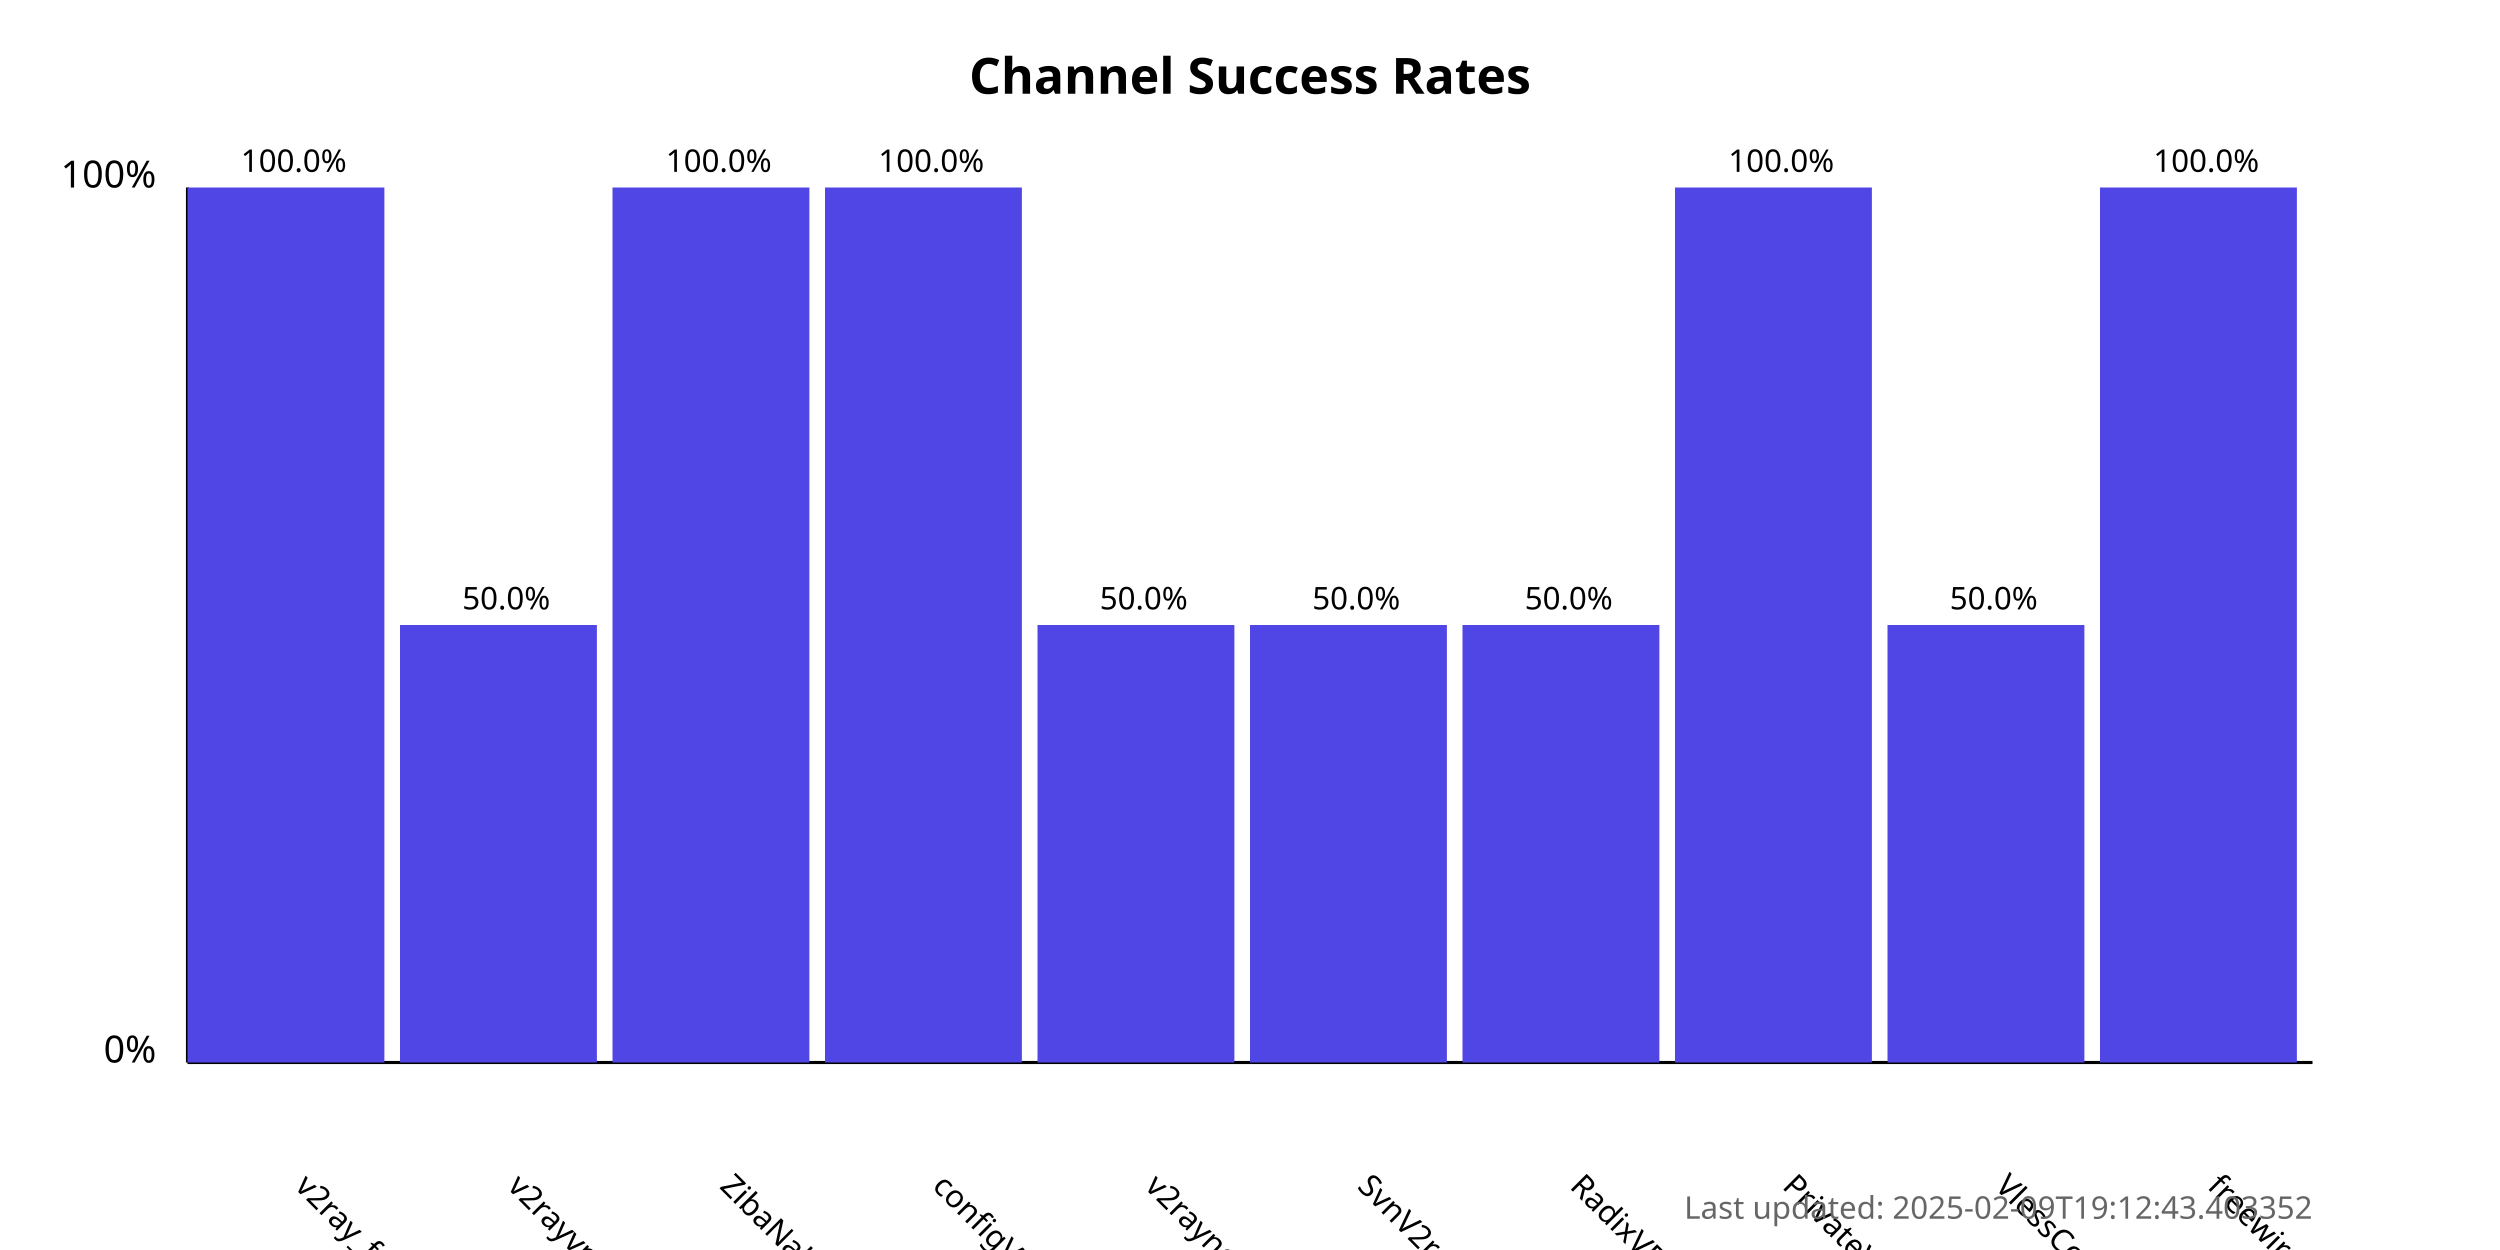
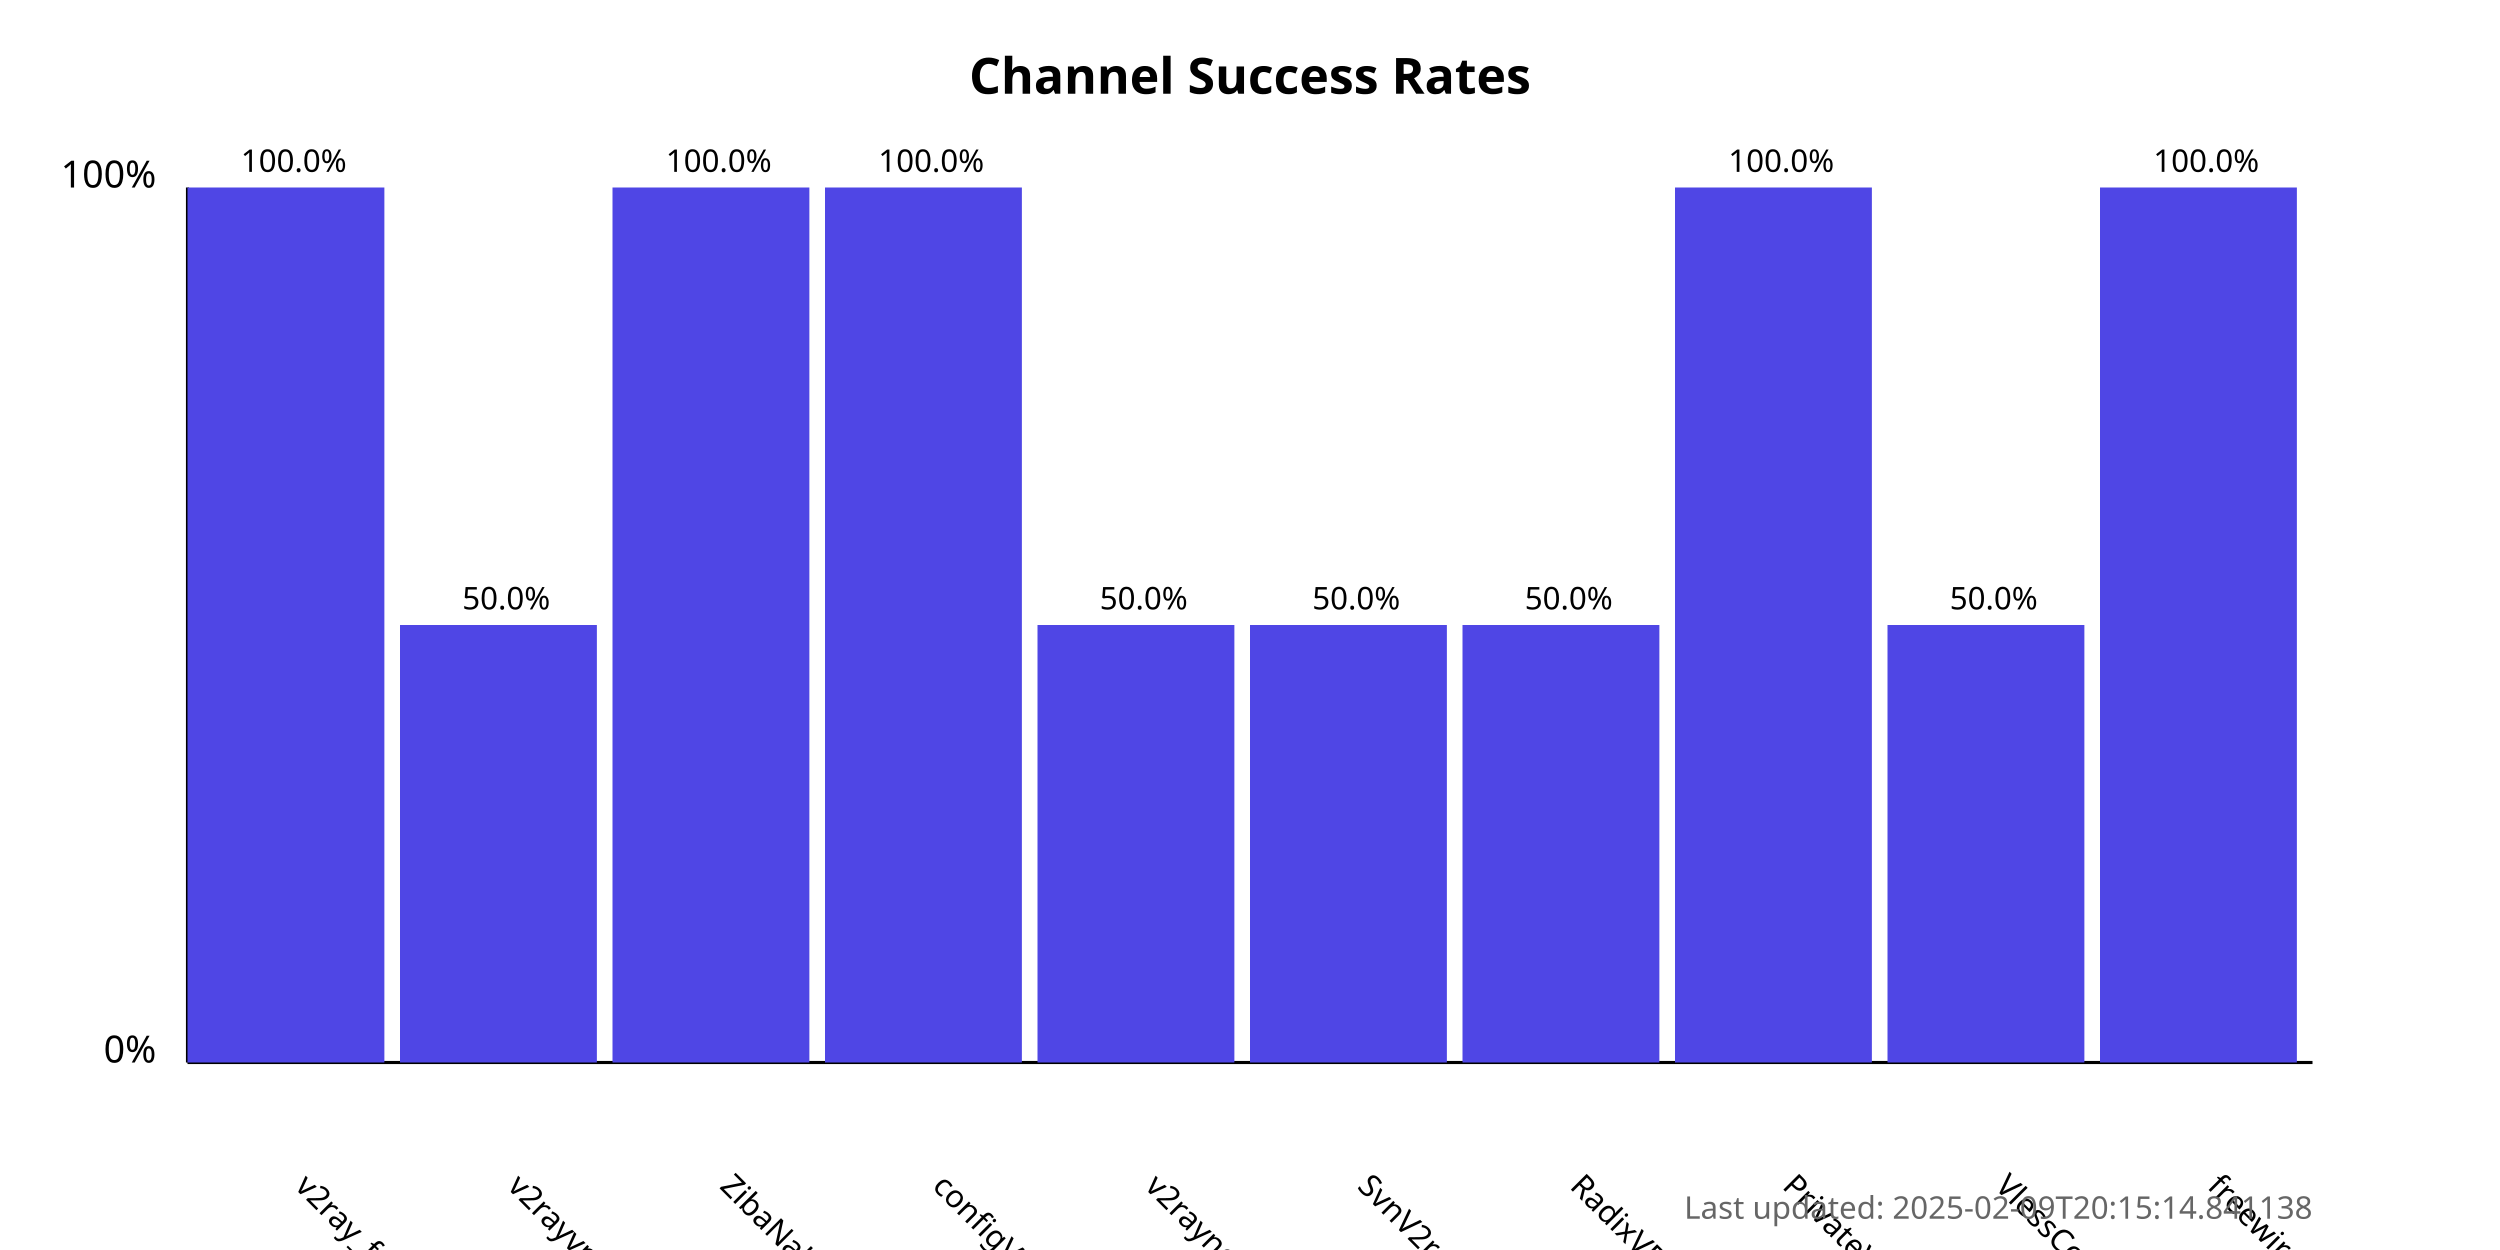
<svg xmlns="http://www.w3.org/2000/svg" width="800" height="400">
  <style>
            .chart-title { font: bold 16px sans-serif; }
            .axis-label { font: 12px sans-serif; }
            .tick-label { font: 10px sans-serif; }
            .bar { fill: #4f46e5; }
            .bar:hover { fill: #6366f1; }
            .timestamp { font: 10px sans-serif; fill: #666; }
        </style>
  <text x="400.0" y="30" text-anchor="middle" class="chart-title">
            Channel Success Rates
        </text>
  <line x1="60" y1="340" x2="60" y2="60" stroke="black" stroke-width="1" />
  <line x1="60" y1="340" x2="740" y2="340" stroke="black" stroke-width="1" />
  <text x="50" y="340" text-anchor="end" class="axis-label">0%</text>
  <text x="50" y="60" text-anchor="end" class="axis-label">100%</text>
  <g>
    <rect x="60" y="60.0" width="63.0" height="280.0" class="bar" />
    <text x="94.0" y="380" transform="rotate(45, 94.0, 380)" text-anchor="start" class="tick-label">
                v2ray_free_conf
            </text>
    <text x="94.0" y="55.0" text-anchor="middle" class="tick-label">
                100.0%
            </text>
  </g>
  <g>
    <rect x="128.0" y="200.0" width="63.0" height="140.0" class="bar" />
    <text x="162.0" y="380" transform="rotate(45, 162.0, 380)" text-anchor="start" class="tick-label">
                v2rayvpno
            </text>
    <text x="162.0" y="195.0" text-anchor="middle" class="tick-label">
                50.0%
            </text>
  </g>
  <g>
    <rect x="196.0" y="60.0" width="63.0" height="280.0" class="bar" />
    <text x="230.0" y="380" transform="rotate(45, 230.0, 380)" text-anchor="start" class="tick-label">
                ZibaNabz
            </text>
    <text x="230.0" y="55.0" text-anchor="middle" class="tick-label">
                100.0%
            </text>
  </g>
  <g>
    <rect x="264.0" y="60.0" width="63.0" height="280.0" class="bar" />
    <text x="298.0" y="380" transform="rotate(45, 298.0, 380)" text-anchor="start" class="tick-label">
                configV2rayForFree
            </text>
    <text x="298.0" y="55.0" text-anchor="middle" class="tick-label">
                100.0%
            </text>
  </g>
  <g>
    <rect x="332.0" y="200.0" width="63.0" height="140.0" class="bar" />
    <text x="366.0" y="380" transform="rotate(45, 366.0, 380)" text-anchor="start" class="tick-label">
                v2rayngvpn
            </text>
    <text x="366.0" y="195.0" text-anchor="middle" class="tick-label">
                50.0%
            </text>
  </g>
  <g>
    <rect x="400.0" y="200.0" width="63.0" height="140.0" class="bar" />
    <text x="434.0" y="380" transform="rotate(45, 434.0, 380)" text-anchor="start" class="tick-label">
                SvnV2ray
            </text>
    <text x="434.0" y="195.0" text-anchor="middle" class="tick-label">
                50.0%
            </text>
  </g>
  <g>
    <rect x="468.0" y="200.0" width="63.0" height="140.0" class="bar" />
    <text x="502.0" y="380" transform="rotate(45, 502.0, 380)" text-anchor="start" class="tick-label">
                RadixVPN
            </text>
    <text x="502.0" y="195.0" text-anchor="middle" class="tick-label">
                50.0%
            </text>
  </g>
  <g>
    <rect x="536.0" y="60.0" width="63.0" height="280.0" class="bar" />
    <text x="570.0" y="380" transform="rotate(45, 570.0, 380)" text-anchor="start" class="tick-label">
                PrivateVPNs
            </text>
    <text x="570.0" y="55.0" text-anchor="middle" class="tick-label">
                100.0%
            </text>
  </g>
  <g>
    <rect x="604.0" y="200.0" width="63.0" height="140.0" class="bar" />
    <text x="638.0" y="380" transform="rotate(45, 638.0, 380)" text-anchor="start" class="tick-label">
                VlessConfig
            </text>
    <text x="638.0" y="195.0" text-anchor="middle" class="tick-label">
                50.0%
            </text>
  </g>
  <g>
    <rect x="672.0" y="60.0" width="63.0" height="280.0" class="bar" />
    <text x="706.0" y="380" transform="rotate(45, 706.0, 380)" text-anchor="start" class="tick-label">
                freewireguard
            </text>
    <text x="706.0" y="55.0" text-anchor="middle" class="tick-label">
                100.0%
            </text>
  </g>
  <text x="740" y="390" text-anchor="end" class="timestamp">
-             Last updated: 2025-02-09T19:12:43.403352
+             Last updated: 2025-02-09T20:15:14.841138
        </text>
</svg>
